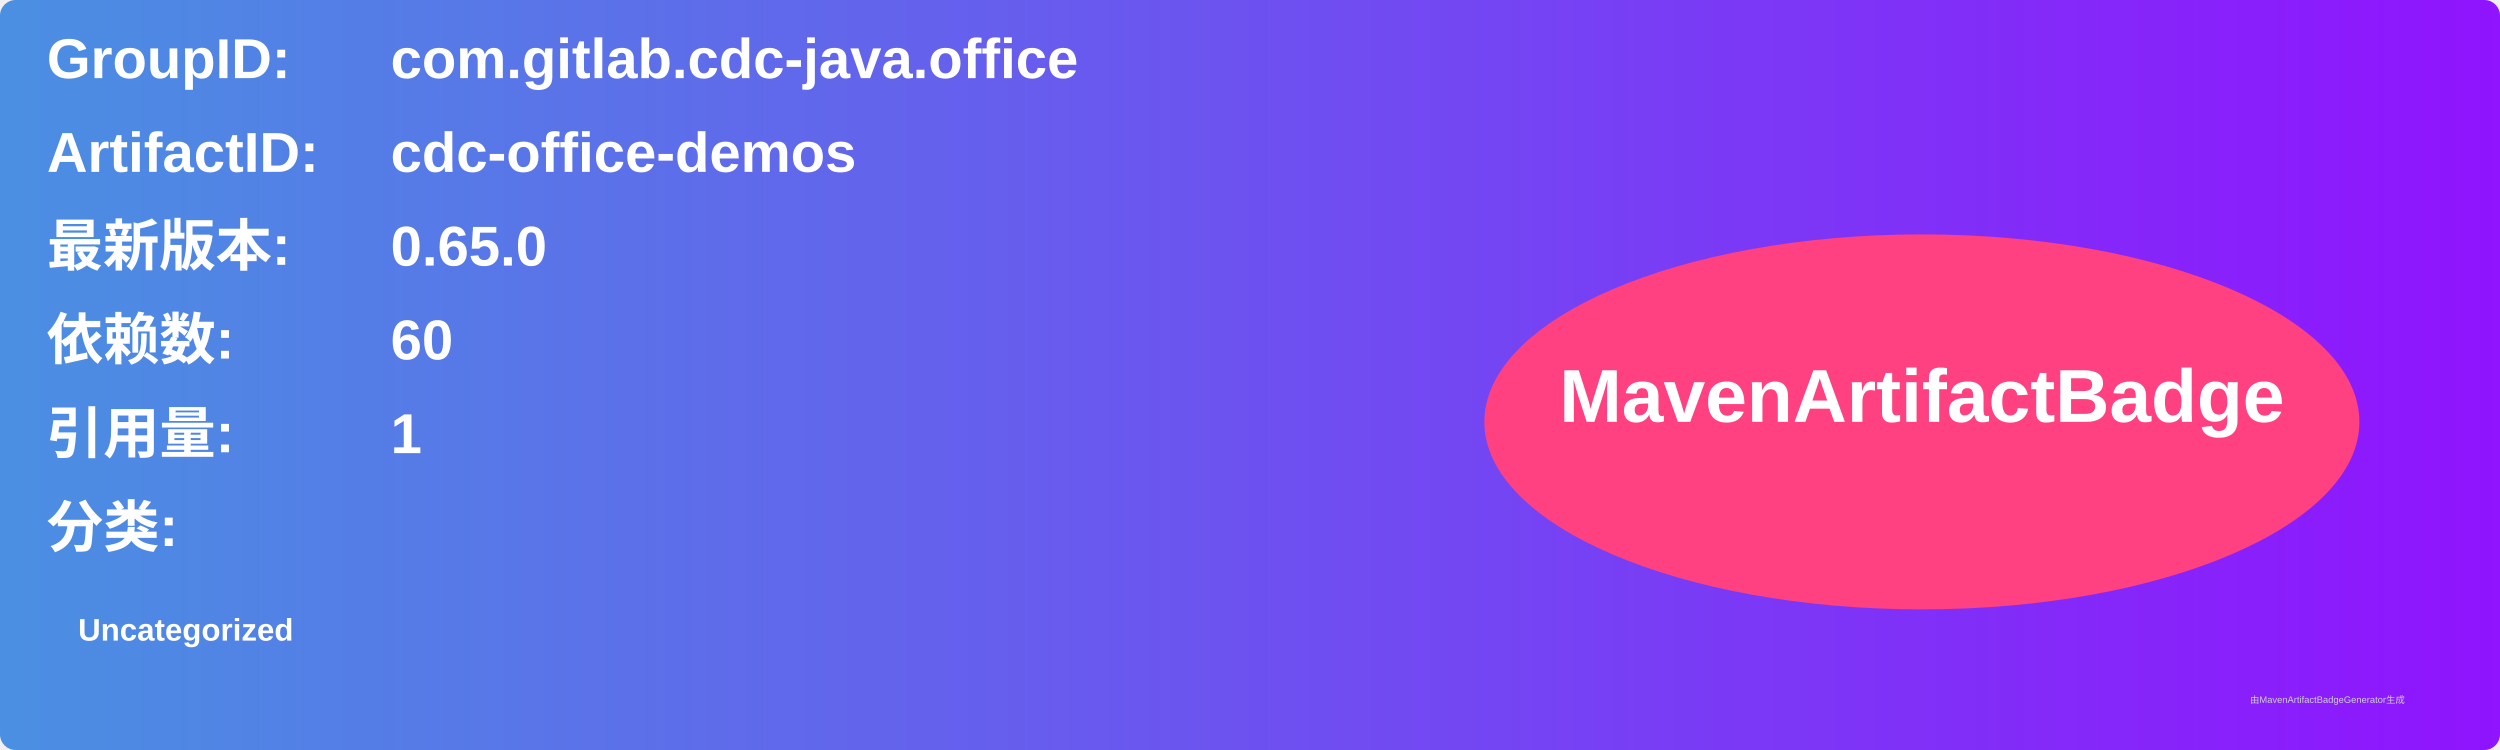
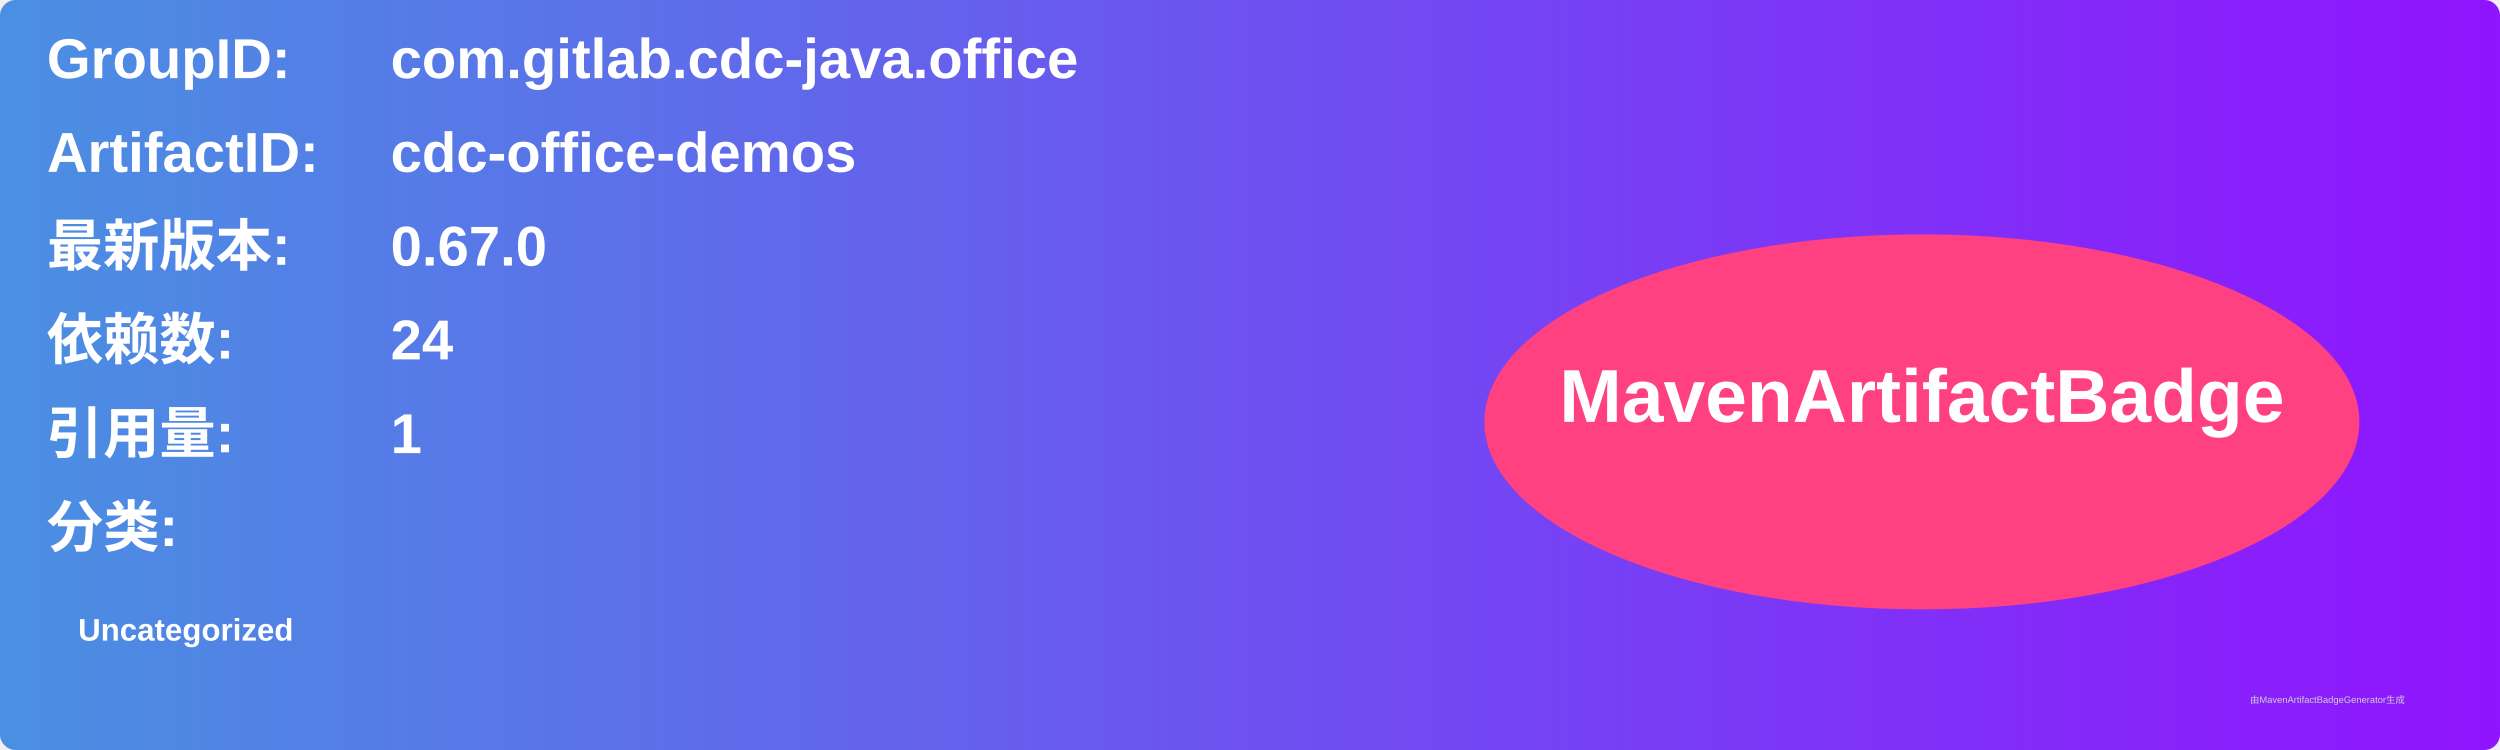
<svg xmlns="http://www.w3.org/2000/svg" width="800" height="240" viewBox="0 0 800 240">
  <linearGradient id="grad" x1="0%" y1="0%" x2="100%" y2="0%">
    <stop offset="0%" stop-color="#4a90e2" />
    <stop offset="100%" stop-color="#9013fe" />
  </linearGradient>
  <rect width="100%" height="100%" rx="5" ry="5" fill="url(#grad)" />
  <g transform="translate(15, 15)">
    <text x="0" y="10" font-family="Arial" font-size="18" fill="white" font-weight="bold" width="260">GroupID:</text>
    <text x="110" y="10" font-family="Arial" font-size="18" fill="white" font-weight="bold" width="460">com.gitlab.cdc-java.office</text>
    <text x="0" y="40" font-family="Arial" font-size="18" fill="white" font-weight="bold" width="260">ArtifactID:</text>
    <text x="110" y="40" font-family="Arial" font-size="18" fill="white" font-weight="bold" width="460">cdc-office-demos</text>
    <text x="0" y="70" font-family="Arial" font-size="18" fill="white" font-weight="bold">最新版本:</text>
    <text x="110" y="70" font-family="Arial" font-size="18" fill="white" font-weight="bold">
-       <tspan font-weight="bold">0.65.0</tspan>
+       <tspan font-weight="bold">0.67.0</tspan>
    </text>
    <text x="0" y="100" font-family="Arial" font-size="18" fill="white" font-weight="bold">依赖数: </text>
    <text x="110" y="100" font-family="Arial" font-size="18" fill="white">
-       <tspan font-weight="bold">60</tspan>
+       <tspan font-weight="bold">24</tspan>
    </text>
    <text x="0" y="130" font-family="Arial" font-size="18" fill="white" font-weight="bold">引用量: </text>
    <text x="110" y="130" font-family="Arial" font-size="18" fill="white">
      <tspan font-weight="bold">1</tspan>
    </text>
    <text x="0" y="160" font-family="Arial" font-size="18" fill="white" font-weight="bold">分类:</text>
    <text x="10" y="190" font-family="Arial" font-size="10" fill="white">
      <tspan font-weight="bold">Uncategorized</tspan>
    </text>
    <ellipse cx="600" cy="120" rx="140" ry="60" fill="#ff4081" />
    <text x="600" y="120" text-anchor="middle" font-family="Arial" font-size="24" fill="white" font-weight="bold">MavenArtifactBadge</text>
  </g>
  <text x="720" y="225" font-family="Arial" font-size="3" fill="#d0d0d0">由MavenArtifactBadgeGenerator生成</text>
</svg>
